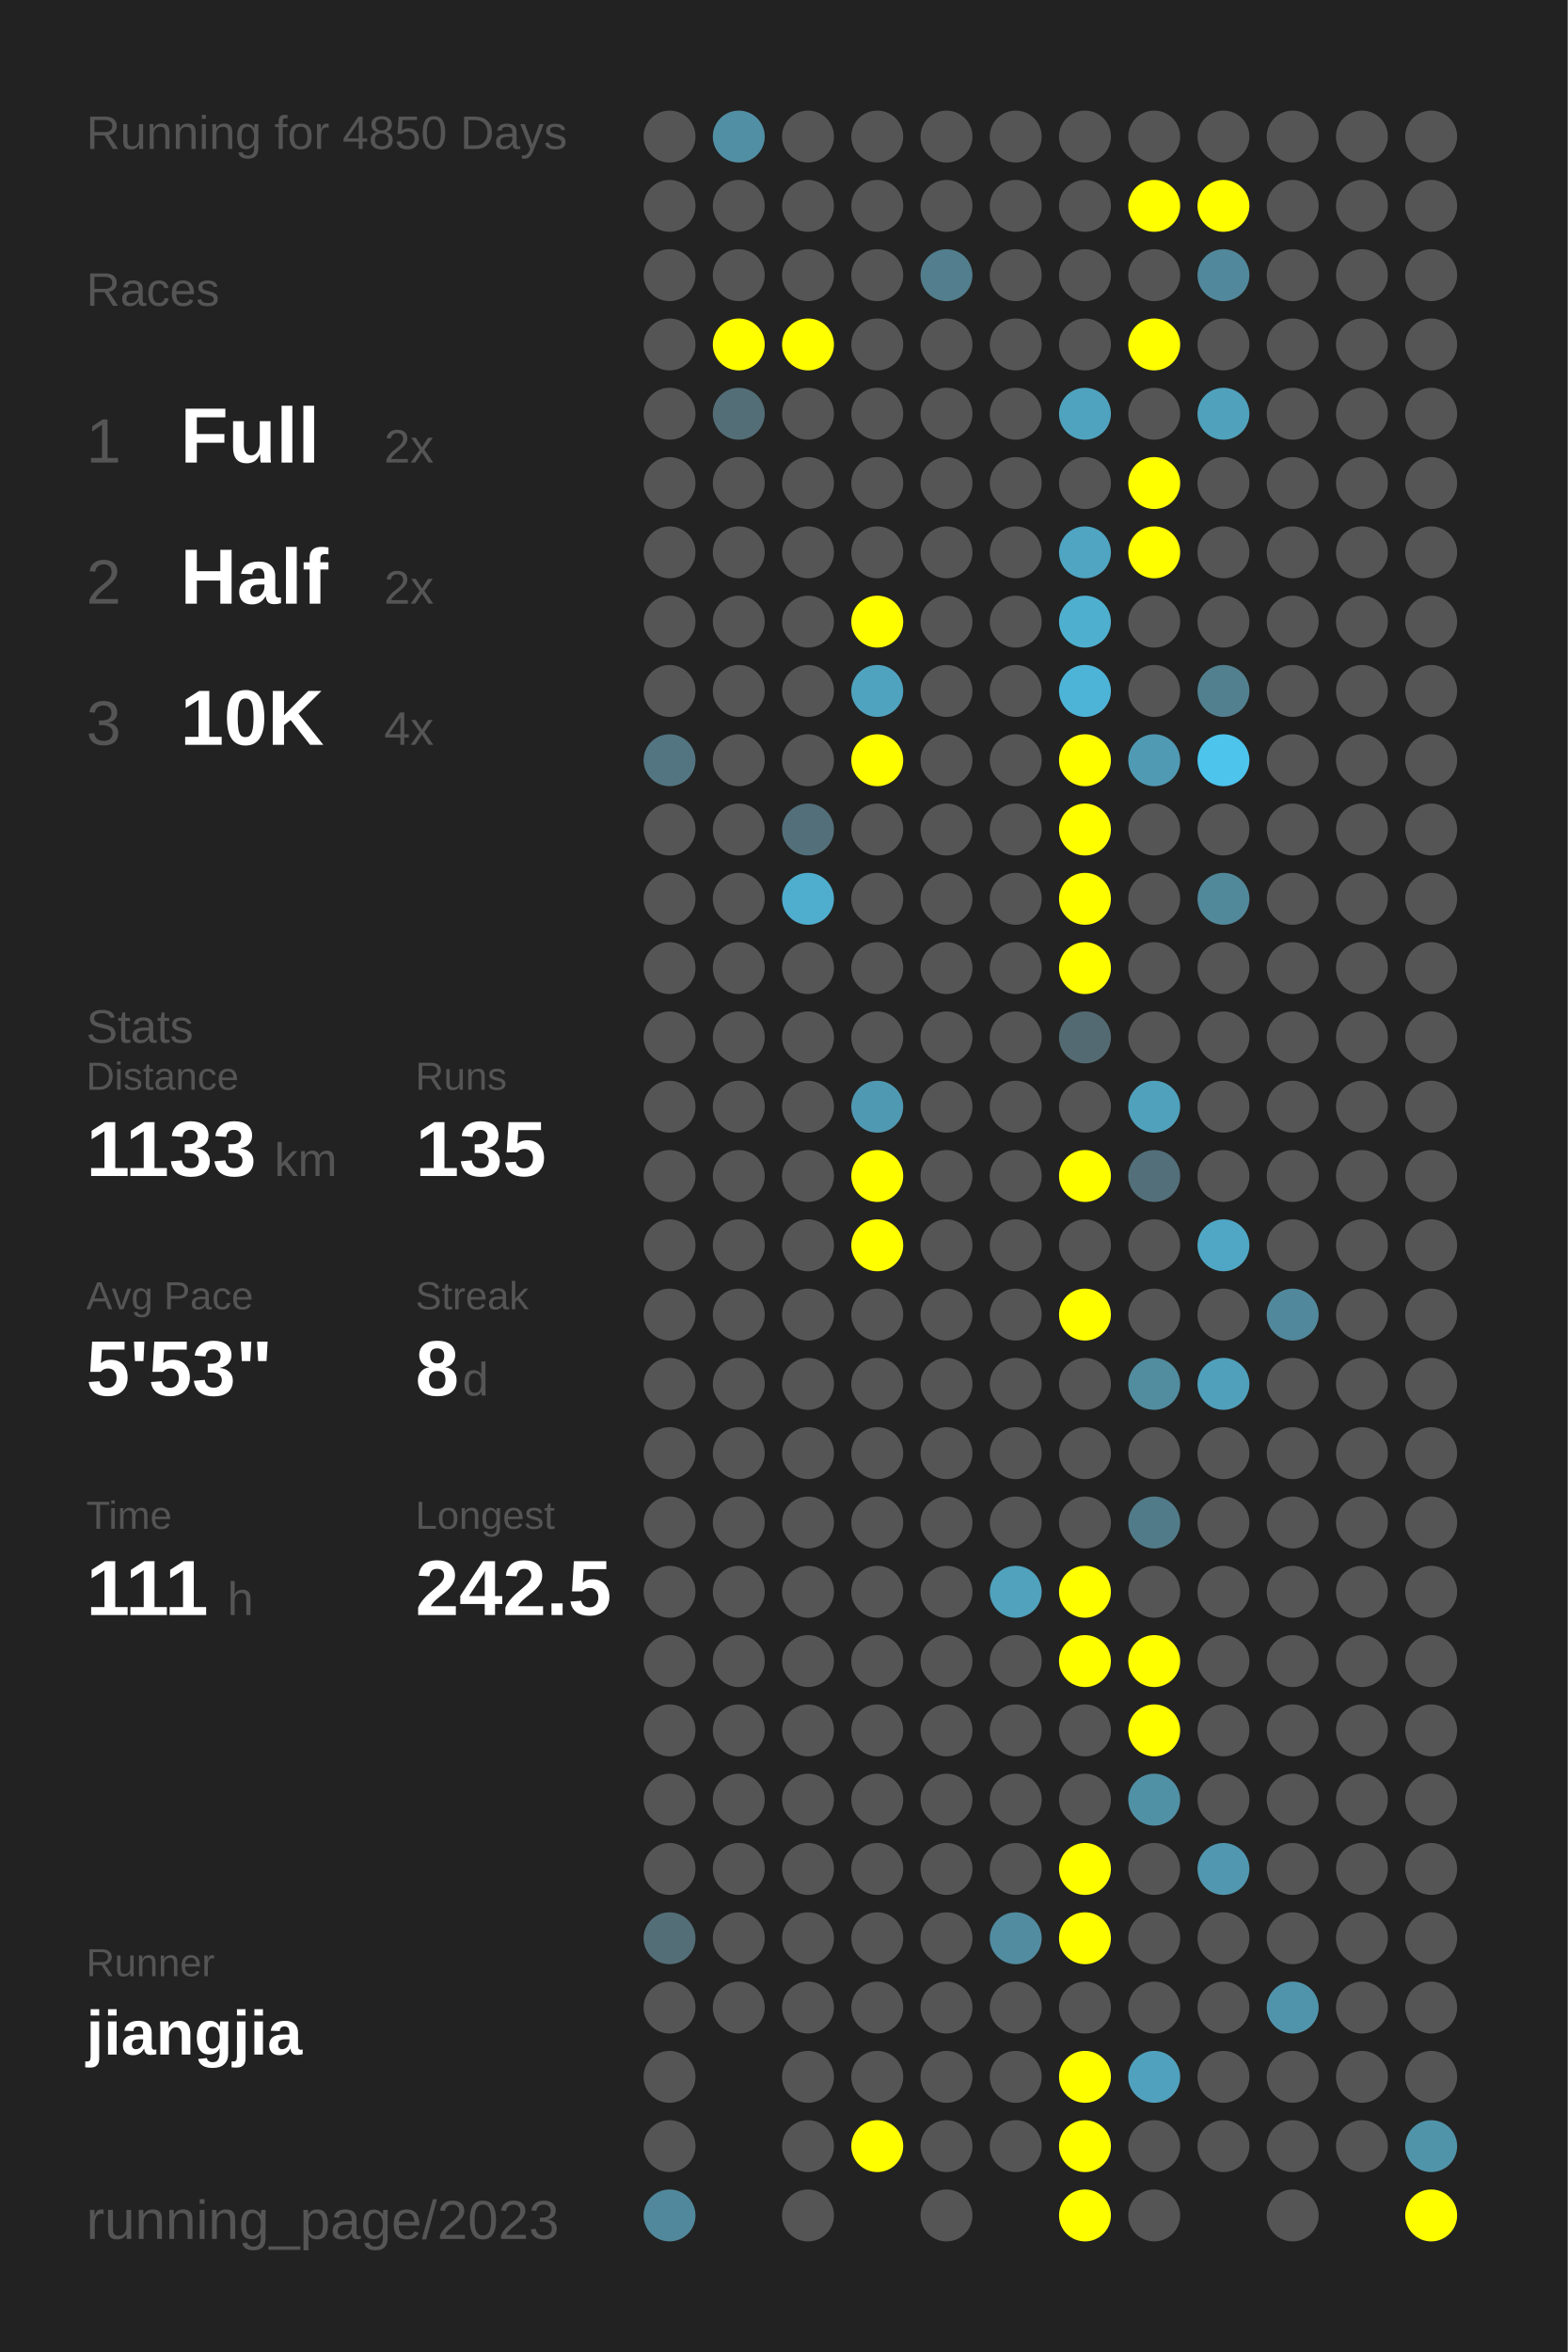
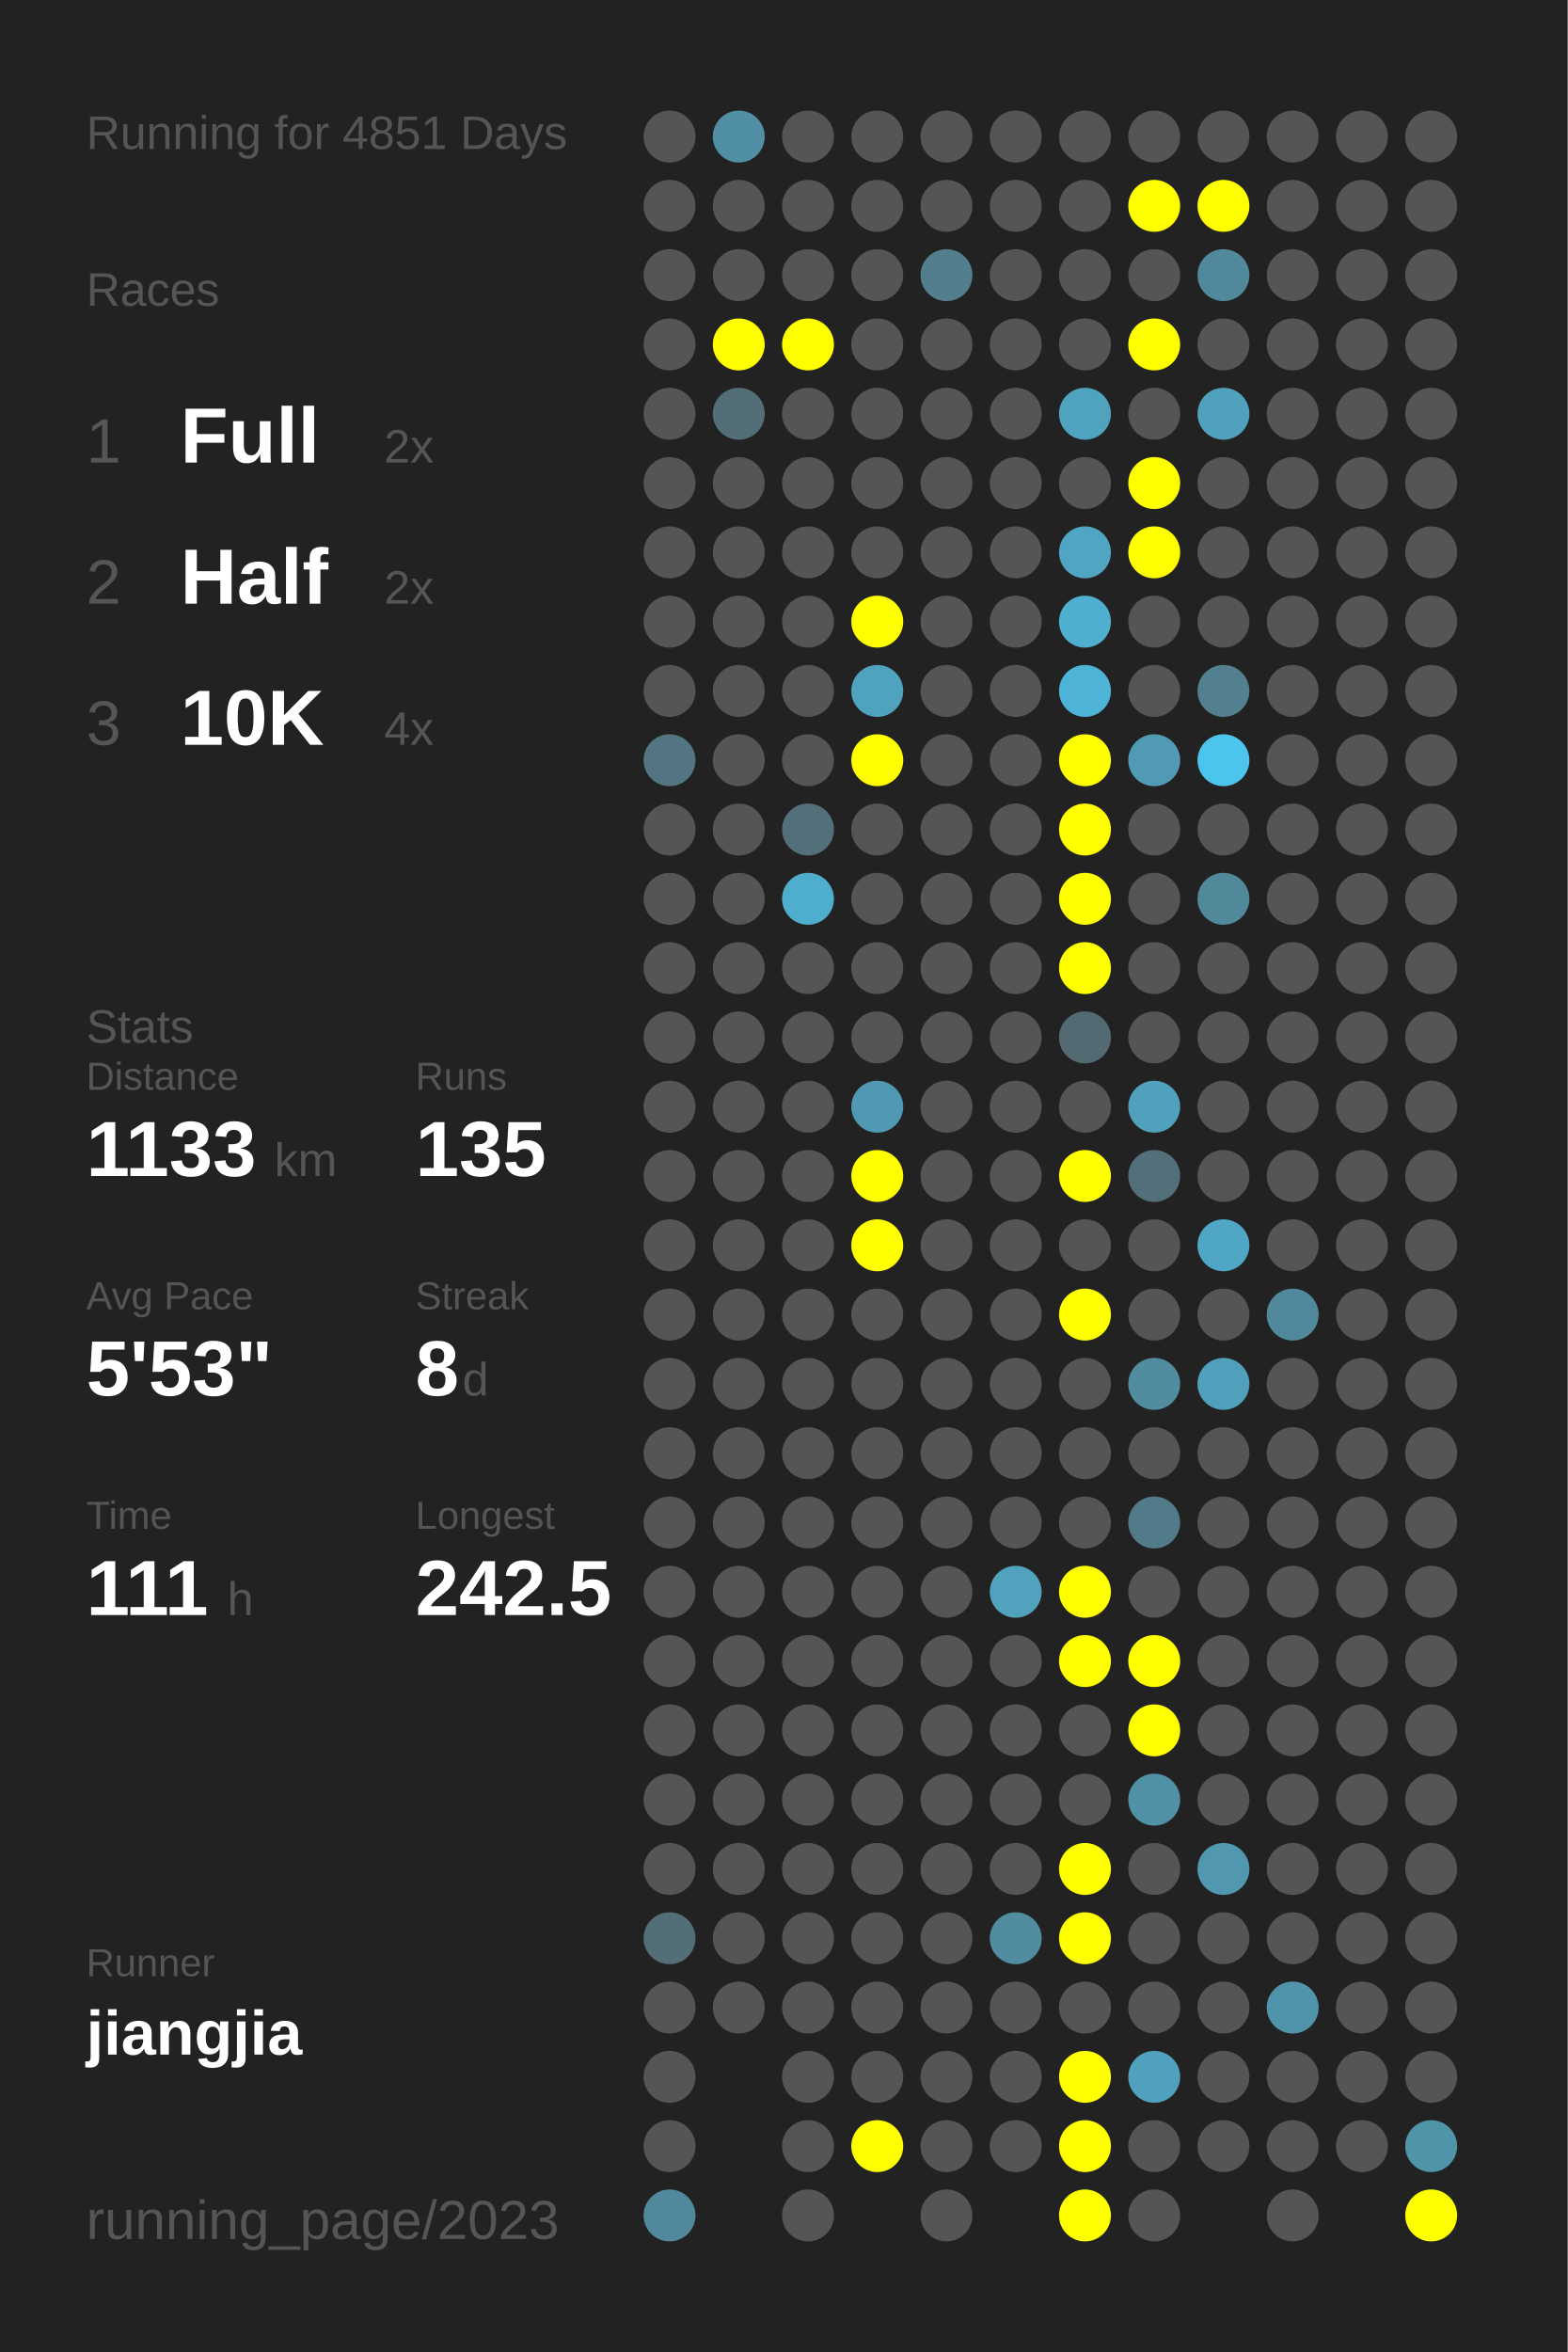
<svg xmlns="http://www.w3.org/2000/svg" baseProfile="full" height="300mm" version="1.1" viewBox="0,0,200,300" width="200mm">
  <defs />
  <rect fill="#222222" height="300" width="200" x="0" y="0" />
-   <text fill="#555555" style="font-size:6px; font-family:Arial;" x="11" y="19">Running for 4850 Days</text>
+   <text fill="#555555" style="font-size:6px; font-family:Arial;" x="11" y="19">Running for 4851 Days</text>
  <text fill="#555555" style="font-size:6px; font-family:Arial;" x="11" y="39">Races</text>
  <text fill="#555555" style="font-size:8px; font-family:Arial;" x="11" y="59">1</text>
  <text fill="#FFFFFF" style="font-size:10px; font-family:Arial; font-weight:bold;" x="23" y="59">Full</text>
  <text fill="#555555" style="font-size:6px; font-family:Arial;" x="49" y="59">2x</text>
  <text fill="#555555" style="font-size:8px; font-family:Arial;" x="11" y="77">2</text>
  <text fill="#FFFFFF" style="font-size:10px; font-family:Arial; font-weight:bold;" x="23" y="77">Half</text>
  <text fill="#555555" style="font-size:6px; font-family:Arial;" x="49" y="77">2x</text>
  <text fill="#555555" style="font-size:8px; font-family:Arial;" x="11" y="95">3</text>
  <text fill="#FFFFFF" style="font-size:10px; font-family:Arial; font-weight:bold;" x="23" y="95">10K</text>
  <text fill="#555555" style="font-size:6px; font-family:Arial;" x="49" y="95">4x</text>
  <text fill="#555555" style="font-size:6px; font-family:Arial;" x="11" y="133">Stats</text>
  <text fill="#555555" style="font-size:5px; font-family:Arial;" x="11" y="139">Distance</text>
  <text fill="#FFFFFF" style="font-size:10px; font-family:Arial; font-weight:bold;" x="11" y="150">1133</text>
  <text fill="#555555" style="font-size:6px; font-family:Arial;" x="35" y="150">km</text>
  <text fill="#555555" style="font-size:5px; font-family:Arial;" x="53" y="139">Runs</text>
  <text fill="#FFFFFF" style="font-size:10px; font-family:Arial; font-weight:bold;" x="53" y="150">135</text>
  <text fill="#555555" style="font-size:5px; font-family:Arial;" x="11" y="167">Avg Pace</text>
  <text fill="#FFFFFF" style="font-size:10px; font-family:Arial; font-weight:bold;" x="11" y="178">5'53"</text>
  <text fill="#555555" style="font-size:5px; font-family:Arial;" x="53" y="167">Streak</text>
  <text fill="#FFFFFF" style="font-size:10px; font-family:Arial; font-weight:bold;" x="53" y="178">8</text>
  <text fill="#555555" style="font-size:6px; font-family:Arial;" x="59" y="178">d</text>
  <text fill="#555555" style="font-size:5px; font-family:Arial;" x="11" y="195">Time</text>
  <text fill="#FFFFFF" style="font-size:10px; font-family:Arial; font-weight:bold;" x="11" y="206">111</text>
  <text fill="#555555" style="font-size:6px; font-family:Arial;" x="29" y="206">h</text>
  <text fill="#555555" style="font-size:5px; font-family:Arial;" x="53" y="195">Longest</text>
  <text fill="#FFFFFF" style="font-size:10px; font-family:Arial; font-weight:bold;" x="53" y="206">242.5</text>
  <text fill="#555555" style="font-size:5px; font-family:Arial;" x="11" y="252.065">Runner</text>
  <text fill="#FFFFFF" style="font-size:8px; font-family:Arial; font-weight:bold;" x="11" y="262.065">jiangjia</text>
  <text fill="#555555" style="font-size:7px; font-family:Arial;" x="11" y="285.581">running_page/2023</text>
  <circle cx="85.417" cy="17.419" fill="#555555" r="3.312" />
  <circle cx="85.417" cy="26.258" fill="#555555" r="3.312" />
  <circle cx="85.417" cy="35.097" fill="#555555" r="3.312" />
  <circle cx="85.417" cy="43.935" fill="#555555" r="3.312" />
  <circle cx="85.417" cy="52.774" fill="#555555" r="3.312" />
  <circle cx="85.417" cy="61.613" fill="#555555" r="3.312" />
  <circle cx="85.417" cy="70.452" fill="#555555" r="3.312" />
  <circle cx="85.417" cy="79.29" fill="#555555" r="3.312" />
  <circle cx="85.417" cy="88.129" fill="#555555" r="3.312" />
  <circle cx="85.417" cy="96.968" fill="#527581" r="3.312" />
  <circle cx="85.417" cy="105.806" fill="#555555" r="3.312" />
  <circle cx="85.417" cy="114.645" fill="#555555" r="3.312" />
  <circle cx="85.417" cy="123.484" fill="#555555" r="3.312" />
  <circle cx="85.417" cy="132.323" fill="#555555" r="3.312" />
  <circle cx="85.417" cy="141.161" fill="#555555" r="3.312" />
  <circle cx="85.417" cy="150" fill="#555555" r="3.312" />
  <circle cx="85.417" cy="158.839" fill="#555555" r="3.312" />
  <circle cx="85.417" cy="167.677" fill="#555555" r="3.312" />
  <circle cx="85.417" cy="176.516" fill="#555555" r="3.312" />
  <circle cx="85.417" cy="185.355" fill="#555555" r="3.312" />
  <circle cx="85.417" cy="194.194" fill="#555555" r="3.312" />
  <circle cx="85.417" cy="203.032" fill="#555555" r="3.312" />
  <circle cx="85.417" cy="211.871" fill="#555555" r="3.312" />
  <circle cx="85.417" cy="220.71" fill="#555555" r="3.312" />
  <circle cx="85.417" cy="229.548" fill="#555555" r="3.312" />
  <circle cx="85.417" cy="238.387" fill="#555555" r="3.312" />
  <circle cx="85.417" cy="247.226" fill="#536e77" r="3.312" />
  <circle cx="85.417" cy="256.065" fill="#555555" r="3.312" />
  <circle cx="85.417" cy="264.903" fill="#555555" r="3.312" />
  <circle cx="85.417" cy="273.742" fill="#555555" r="3.312" />
  <circle cx="85.417" cy="282.581" fill="#51889b" r="3.312" />
  <circle cx="94.25" cy="17.419" fill="#518fa4" r="3.312" />
  <circle cx="94.25" cy="26.258" fill="#555555" r="3.312" />
  <circle cx="94.25" cy="35.097" fill="#555555" r="3.312" />
  <circle cx="94.25" cy="43.935" fill="#FFFF00" r="3.312" />
  <circle cx="94.25" cy="52.774" fill="#536e77" r="3.312" />
  <circle cx="94.25" cy="61.613" fill="#555555" r="3.312" />
  <circle cx="94.25" cy="70.452" fill="#555555" r="3.312" />
  <circle cx="94.25" cy="79.29" fill="#555555" r="3.312" />
  <circle cx="94.25" cy="88.129" fill="#555555" r="3.312" />
  <circle cx="94.25" cy="96.968" fill="#555555" r="3.312" />
  <circle cx="94.25" cy="105.806" fill="#555555" r="3.312" />
  <circle cx="94.25" cy="114.645" fill="#555555" r="3.312" />
  <circle cx="94.25" cy="123.484" fill="#555555" r="3.312" />
  <circle cx="94.25" cy="132.323" fill="#555555" r="3.312" />
  <circle cx="94.25" cy="141.161" fill="#555555" r="3.312" />
  <circle cx="94.25" cy="150" fill="#555555" r="3.312" />
  <circle cx="94.25" cy="158.839" fill="#555555" r="3.312" />
  <circle cx="94.25" cy="167.677" fill="#555555" r="3.312" />
  <circle cx="94.25" cy="176.516" fill="#555555" r="3.312" />
  <circle cx="94.25" cy="185.355" fill="#555555" r="3.312" />
  <circle cx="94.25" cy="194.194" fill="#555555" r="3.312" />
  <circle cx="94.25" cy="203.032" fill="#555555" r="3.312" />
  <circle cx="94.25" cy="211.871" fill="#555555" r="3.312" />
  <circle cx="94.25" cy="220.71" fill="#555555" r="3.312" />
  <circle cx="94.25" cy="229.548" fill="#555555" r="3.312" />
  <circle cx="94.25" cy="238.387" fill="#555555" r="3.312" />
  <circle cx="94.25" cy="247.226" fill="#555555" r="3.312" />
  <circle cx="94.25" cy="256.065" fill="#555555" r="3.312" />
  <circle cx="103.083" cy="17.419" fill="#555555" r="3.312" />
  <circle cx="103.083" cy="26.258" fill="#555555" r="3.312" />
  <circle cx="103.083" cy="35.097" fill="#555555" r="3.312" />
  <circle cx="103.083" cy="43.935" fill="#FFFF00" r="3.312" />
  <circle cx="103.083" cy="52.774" fill="#555555" r="3.312" />
  <circle cx="103.083" cy="61.613" fill="#555555" r="3.312" />
  <circle cx="103.083" cy="70.452" fill="#555555" r="3.312" />
  <circle cx="103.083" cy="79.29" fill="#555555" r="3.312" />
  <circle cx="103.083" cy="88.129" fill="#555555" r="3.312" />
  <circle cx="103.083" cy="96.968" fill="#555555" r="3.312" />
  <circle cx="103.083" cy="105.806" fill="#536f79" r="3.312" />
  <circle cx="103.083" cy="114.645" fill="#4fadcd" r="3.312" />
  <circle cx="103.083" cy="123.484" fill="#555555" r="3.312" />
  <circle cx="103.083" cy="132.323" fill="#555555" r="3.312" />
  <circle cx="103.083" cy="141.161" fill="#555555" r="3.312" />
  <circle cx="103.083" cy="150" fill="#555555" r="3.312" />
  <circle cx="103.083" cy="158.839" fill="#555555" r="3.312" />
  <circle cx="103.083" cy="167.677" fill="#555555" r="3.312" />
  <circle cx="103.083" cy="176.516" fill="#555555" r="3.312" />
  <circle cx="103.083" cy="185.355" fill="#555555" r="3.312" />
  <circle cx="103.083" cy="194.194" fill="#555555" r="3.312" />
  <circle cx="103.083" cy="203.032" fill="#555555" r="3.312" />
  <circle cx="103.083" cy="211.871" fill="#555555" r="3.312" />
  <circle cx="103.083" cy="220.71" fill="#555555" r="3.312" />
  <circle cx="103.083" cy="229.548" fill="#555555" r="3.312" />
  <circle cx="103.083" cy="238.387" fill="#555555" r="3.312" />
  <circle cx="103.083" cy="247.226" fill="#555555" r="3.312" />
  <circle cx="103.083" cy="256.065" fill="#555555" r="3.312" />
  <circle cx="103.083" cy="264.903" fill="#555555" r="3.312" />
  <circle cx="103.083" cy="273.742" fill="#555555" r="3.312" />
  <circle cx="103.083" cy="282.581" fill="#555555" r="3.312" />
  <circle cx="111.917" cy="17.419" fill="#555555" r="3.312" />
  <circle cx="111.917" cy="26.258" fill="#555555" r="3.312" />
  <circle cx="111.917" cy="35.097" fill="#555555" r="3.312" />
  <circle cx="111.917" cy="43.935" fill="#555555" r="3.312" />
  <circle cx="111.917" cy="52.774" fill="#555555" r="3.312" />
  <circle cx="111.917" cy="61.613" fill="#555555" r="3.312" />
  <circle cx="111.917" cy="70.452" fill="#555555" r="3.312" />
  <circle cx="111.917" cy="79.29" fill="#FFFF00" r="3.312" />
  <circle cx="111.917" cy="88.129" fill="#4fa3bf" r="3.312" />
  <circle cx="111.917" cy="96.968" fill="#FFFF00" r="3.312" />
  <circle cx="111.917" cy="105.806" fill="#555555" r="3.312" />
  <circle cx="111.917" cy="114.645" fill="#555555" r="3.312" />
  <circle cx="111.917" cy="123.484" fill="#555555" r="3.312" />
  <circle cx="111.917" cy="132.323" fill="#555555" r="3.312" />
  <circle cx="111.917" cy="141.161" fill="#5099b2" r="3.312" />
  <circle cx="111.917" cy="150" fill="#FFFF00" r="3.312" />
  <circle cx="111.917" cy="158.839" fill="#FFFF00" r="3.312" />
  <circle cx="111.917" cy="167.677" fill="#555555" r="3.312" />
  <circle cx="111.917" cy="176.516" fill="#555555" r="3.312" />
  <circle cx="111.917" cy="185.355" fill="#555555" r="3.312" />
  <circle cx="111.917" cy="194.194" fill="#555555" r="3.312" />
  <circle cx="111.917" cy="203.032" fill="#555555" r="3.312" />
  <circle cx="111.917" cy="211.871" fill="#555555" r="3.312" />
  <circle cx="111.917" cy="220.71" fill="#555555" r="3.312" />
  <circle cx="111.917" cy="229.548" fill="#555555" r="3.312" />
  <circle cx="111.917" cy="238.387" fill="#555555" r="3.312" />
  <circle cx="111.917" cy="247.226" fill="#555555" r="3.312" />
  <circle cx="111.917" cy="256.065" fill="#555555" r="3.312" />
  <circle cx="111.917" cy="264.903" fill="#555555" r="3.312" />
  <circle cx="111.917" cy="273.742" fill="#FFFF00" r="3.312" />
  <circle cx="120.75" cy="17.419" fill="#555555" r="3.312" />
  <circle cx="120.75" cy="26.258" fill="#555555" r="3.312" />
  <circle cx="120.75" cy="35.097" fill="#527e8d" r="3.312" />
  <circle cx="120.75" cy="43.935" fill="#555555" r="3.312" />
  <circle cx="120.75" cy="52.774" fill="#555555" r="3.312" />
  <circle cx="120.75" cy="61.613" fill="#555555" r="3.312" />
  <circle cx="120.75" cy="70.452" fill="#555555" r="3.312" />
  <circle cx="120.75" cy="79.29" fill="#555555" r="3.312" />
  <circle cx="120.75" cy="88.129" fill="#555555" r="3.312" />
  <circle cx="120.75" cy="96.968" fill="#555555" r="3.312" />
  <circle cx="120.75" cy="105.806" fill="#555555" r="3.312" />
  <circle cx="120.75" cy="114.645" fill="#555555" r="3.312" />
  <circle cx="120.75" cy="123.484" fill="#555555" r="3.312" />
  <circle cx="120.75" cy="132.323" fill="#555555" r="3.312" />
  <circle cx="120.75" cy="141.161" fill="#555555" r="3.312" />
  <circle cx="120.75" cy="150" fill="#555555" r="3.312" />
  <circle cx="120.75" cy="158.839" fill="#555555" r="3.312" />
  <circle cx="120.75" cy="167.677" fill="#555555" r="3.312" />
  <circle cx="120.75" cy="176.516" fill="#555555" r="3.312" />
  <circle cx="120.75" cy="185.355" fill="#555555" r="3.312" />
  <circle cx="120.75" cy="194.194" fill="#555555" r="3.312" />
  <circle cx="120.75" cy="203.032" fill="#555555" r="3.312" />
  <circle cx="120.75" cy="211.871" fill="#555555" r="3.312" />
  <circle cx="120.75" cy="220.71" fill="#555555" r="3.312" />
  <circle cx="120.75" cy="229.548" fill="#555555" r="3.312" />
  <circle cx="120.75" cy="238.387" fill="#555555" r="3.312" />
  <circle cx="120.75" cy="247.226" fill="#555555" r="3.312" />
  <circle cx="120.75" cy="256.065" fill="#555555" r="3.312" />
  <circle cx="120.75" cy="264.903" fill="#555555" r="3.312" />
  <circle cx="120.75" cy="273.742" fill="#555555" r="3.312" />
  <circle cx="120.75" cy="282.581" fill="#555555" r="3.312" />
  <circle cx="129.583" cy="17.419" fill="#555555" r="3.312" />
  <circle cx="129.583" cy="26.258" fill="#555555" r="3.312" />
  <circle cx="129.583" cy="35.097" fill="#555555" r="3.312" />
  <circle cx="129.583" cy="43.935" fill="#555555" r="3.312" />
  <circle cx="129.583" cy="52.774" fill="#555555" r="3.312" />
  <circle cx="129.583" cy="61.613" fill="#555555" r="3.312" />
  <circle cx="129.583" cy="70.452" fill="#555555" r="3.312" />
  <circle cx="129.583" cy="79.29" fill="#555555" r="3.312" />
  <circle cx="129.583" cy="88.129" fill="#555555" r="3.312" />
  <circle cx="129.583" cy="96.968" fill="#555555" r="3.312" />
  <circle cx="129.583" cy="105.806" fill="#555555" r="3.312" />
  <circle cx="129.583" cy="114.645" fill="#555555" r="3.312" />
  <circle cx="129.583" cy="123.484" fill="#555555" r="3.312" />
  <circle cx="129.583" cy="132.323" fill="#555555" r="3.312" />
  <circle cx="129.583" cy="141.161" fill="#555555" r="3.312" />
  <circle cx="129.583" cy="150" fill="#555555" r="3.312" />
  <circle cx="129.583" cy="158.839" fill="#555555" r="3.312" />
  <circle cx="129.583" cy="167.677" fill="#555555" r="3.312" />
  <circle cx="129.583" cy="176.516" fill="#555555" r="3.312" />
  <circle cx="129.583" cy="185.355" fill="#555555" r="3.312" />
  <circle cx="129.583" cy="194.194" fill="#555555" r="3.312" />
  <circle cx="129.583" cy="203.032" fill="#50a2bd" r="3.312" />
  <circle cx="129.583" cy="211.871" fill="#555555" r="3.312" />
  <circle cx="129.583" cy="220.71" fill="#555555" r="3.312" />
  <circle cx="129.583" cy="229.548" fill="#555555" r="3.312" />
  <circle cx="129.583" cy="238.387" fill="#555555" r="3.312" />
  <circle cx="129.583" cy="247.226" fill="#518ca0" r="3.312" />
  <circle cx="129.583" cy="256.065" fill="#555555" r="3.312" />
  <circle cx="129.583" cy="264.903" fill="#555555" r="3.312" />
  <circle cx="129.583" cy="273.742" fill="#555555" r="3.312" />
  <circle cx="138.417" cy="17.419" fill="#555555" r="3.312" />
  <circle cx="138.417" cy="26.258" fill="#555555" r="3.312" />
  <circle cx="138.417" cy="35.097" fill="#555555" r="3.312" />
  <circle cx="138.417" cy="43.935" fill="#555555" r="3.312" />
  <circle cx="138.417" cy="52.774" fill="#4fa3bf" r="3.312" />
  <circle cx="138.417" cy="61.613" fill="#555555" r="3.312" />
  <circle cx="138.417" cy="70.452" fill="#4fa5c2" r="3.312" />
  <circle cx="138.417" cy="79.29" fill="#4fafcf" r="3.312" />
  <circle cx="138.417" cy="88.129" fill="#4eb4d7" r="3.312" />
  <circle cx="138.417" cy="96.968" fill="#FFFF00" r="3.312" />
  <circle cx="138.417" cy="105.806" fill="#FFFF00" r="3.312" />
  <circle cx="138.417" cy="114.645" fill="#FFFF00" r="3.312" />
  <circle cx="138.417" cy="123.484" fill="#FFFF00" r="3.312" />
  <circle cx="138.417" cy="132.323" fill="#536a72" r="3.312" />
  <circle cx="138.417" cy="141.161" fill="#555555" r="3.312" />
  <circle cx="138.417" cy="150" fill="#FFFF00" r="3.312" />
  <circle cx="138.417" cy="158.839" fill="#555555" r="3.312" />
  <circle cx="138.417" cy="167.677" fill="#FFFF00" r="3.312" />
  <circle cx="138.417" cy="176.516" fill="#555555" r="3.312" />
  <circle cx="138.417" cy="185.355" fill="#555555" r="3.312" />
  <circle cx="138.417" cy="194.194" fill="#555555" r="3.312" />
  <circle cx="138.417" cy="203.032" fill="#FFFF00" r="3.312" />
  <circle cx="138.417" cy="211.871" fill="#FFFF00" r="3.312" />
  <circle cx="138.417" cy="220.71" fill="#555555" r="3.312" />
  <circle cx="138.417" cy="229.548" fill="#555555" r="3.312" />
  <circle cx="138.417" cy="238.387" fill="#FFFF00" r="3.312" />
  <circle cx="138.417" cy="247.226" fill="#FFFF00" r="3.312" />
  <circle cx="138.417" cy="256.065" fill="#555555" r="3.312" />
  <circle cx="138.417" cy="264.903" fill="#FFFF00" r="3.312" />
  <circle cx="138.417" cy="273.742" fill="#FFFF00" r="3.312" />
  <circle cx="138.417" cy="282.581" fill="#FFFF00" r="3.312" />
  <circle cx="147.25" cy="17.419" fill="#555555" r="3.312" />
  <circle cx="147.25" cy="26.258" fill="#FFFF00" r="3.312" />
  <circle cx="147.25" cy="35.097" fill="#555555" r="3.312" />
  <circle cx="147.25" cy="43.935" fill="#FFFF00" r="3.312" />
  <circle cx="147.25" cy="52.774" fill="#555555" r="3.312" />
  <circle cx="147.25" cy="61.613" fill="#FFFF00" r="3.312" />
  <circle cx="147.25" cy="70.452" fill="#FFFF00" r="3.312" />
  <circle cx="147.25" cy="79.29" fill="#555555" r="3.312" />
  <circle cx="147.25" cy="88.129" fill="#555555" r="3.312" />
  <circle cx="147.25" cy="96.968" fill="#509ab3" r="3.312" />
  <circle cx="147.25" cy="105.806" fill="#555555" r="3.312" />
  <circle cx="147.25" cy="114.645" fill="#555555" r="3.312" />
  <circle cx="147.25" cy="123.484" fill="#555555" r="3.312" />
  <circle cx="147.25" cy="132.323" fill="#555555" r="3.312" />
  <circle cx="147.25" cy="141.161" fill="#50a1bc" r="3.312" />
  <circle cx="147.25" cy="150" fill="#536f79" r="3.312" />
  <circle cx="147.25" cy="158.839" fill="#555555" r="3.312" />
  <circle cx="147.25" cy="167.677" fill="#555555" r="3.312" />
  <circle cx="147.25" cy="176.516" fill="#518c9f" r="3.312" />
  <circle cx="147.25" cy="185.355" fill="#555555" r="3.312" />
  <circle cx="147.25" cy="194.194" fill="#527b89" r="3.312" />
  <circle cx="147.25" cy="203.032" fill="#555555" r="3.312" />
  <circle cx="147.25" cy="211.871" fill="#FFFF00" r="3.312" />
  <circle cx="147.25" cy="220.71" fill="#FFFF00" r="3.312" />
  <circle cx="147.25" cy="229.548" fill="#5191a6" r="3.312" />
  <circle cx="147.25" cy="238.387" fill="#555555" r="3.312" />
  <circle cx="147.25" cy="247.226" fill="#555555" r="3.312" />
  <circle cx="147.25" cy="256.065" fill="#555555" r="3.312" />
  <circle cx="147.25" cy="264.903" fill="#50a1bd" r="3.312" />
  <circle cx="147.25" cy="273.742" fill="#555555" r="3.312" />
  <circle cx="147.25" cy="282.581" fill="#555555" r="3.312" />
  <circle cx="156.083" cy="17.419" fill="#555555" r="3.312" />
  <circle cx="156.083" cy="26.258" fill="#FFFF00" r="3.312" />
  <circle cx="156.083" cy="35.097" fill="#51889b" r="3.312" />
  <circle cx="156.083" cy="43.935" fill="#555555" r="3.312" />
  <circle cx="156.083" cy="52.774" fill="#50a1bc" r="3.312" />
  <circle cx="156.083" cy="61.613" fill="#555555" r="3.312" />
  <circle cx="156.083" cy="70.452" fill="#555555" r="3.312" />
  <circle cx="156.083" cy="79.29" fill="#555555" r="3.312" />
  <circle cx="156.083" cy="88.129" fill="#52808f" r="3.312" />
  <circle cx="156.083" cy="96.968" fill="#4dc4ec" r="3.312" />
  <circle cx="156.083" cy="105.806" fill="#555555" r="3.312" />
  <circle cx="156.083" cy="114.645" fill="#51889a" r="3.312" />
  <circle cx="156.083" cy="123.484" fill="#555555" r="3.312" />
  <circle cx="156.083" cy="132.323" fill="#555555" r="3.312" />
  <circle cx="156.083" cy="141.161" fill="#555555" r="3.312" />
  <circle cx="156.083" cy="150" fill="#555555" r="3.312" />
  <circle cx="156.083" cy="158.839" fill="#4fa7c5" r="3.312" />
  <circle cx="156.083" cy="167.677" fill="#555555" r="3.312" />
  <circle cx="156.083" cy="176.516" fill="#50a0bc" r="3.312" />
  <circle cx="156.083" cy="185.355" fill="#555555" r="3.312" />
  <circle cx="156.083" cy="194.194" fill="#555555" r="3.312" />
  <circle cx="156.083" cy="203.032" fill="#555555" r="3.312" />
  <circle cx="156.083" cy="211.871" fill="#555555" r="3.312" />
  <circle cx="156.083" cy="220.71" fill="#555555" r="3.312" />
  <circle cx="156.083" cy="229.548" fill="#555555" r="3.312" />
  <circle cx="156.083" cy="238.387" fill="#5097af" r="3.312" />
  <circle cx="156.083" cy="247.226" fill="#555555" r="3.312" />
  <circle cx="156.083" cy="256.065" fill="#555555" r="3.312" />
  <circle cx="156.083" cy="264.903" fill="#555555" r="3.312" />
  <circle cx="156.083" cy="273.742" fill="#555555" r="3.312" />
  <circle cx="164.917" cy="17.419" fill="#555555" r="3.312" />
  <circle cx="164.917" cy="26.258" fill="#555555" r="3.312" />
  <circle cx="164.917" cy="35.097" fill="#555555" r="3.312" />
  <circle cx="164.917" cy="43.935" fill="#555555" r="3.312" />
  <circle cx="164.917" cy="52.774" fill="#555555" r="3.312" />
  <circle cx="164.917" cy="61.613" fill="#555555" r="3.312" />
  <circle cx="164.917" cy="70.452" fill="#555555" r="3.312" />
  <circle cx="164.917" cy="79.29" fill="#555555" r="3.312" />
  <circle cx="164.917" cy="88.129" fill="#555555" r="3.312" />
  <circle cx="164.917" cy="96.968" fill="#555555" r="3.312" />
  <circle cx="164.917" cy="105.806" fill="#555555" r="3.312" />
  <circle cx="164.917" cy="114.645" fill="#555555" r="3.312" />
  <circle cx="164.917" cy="123.484" fill="#555555" r="3.312" />
  <circle cx="164.917" cy="132.323" fill="#555555" r="3.312" />
  <circle cx="164.917" cy="141.161" fill="#555555" r="3.312" />
  <circle cx="164.917" cy="150" fill="#555555" r="3.312" />
  <circle cx="164.917" cy="158.839" fill="#555555" r="3.312" />
  <circle cx="164.917" cy="167.677" fill="#51889b" r="3.312" />
  <circle cx="164.917" cy="176.516" fill="#555555" r="3.312" />
  <circle cx="164.917" cy="185.355" fill="#555555" r="3.312" />
  <circle cx="164.917" cy="194.194" fill="#555555" r="3.312" />
  <circle cx="164.917" cy="203.032" fill="#555555" r="3.312" />
  <circle cx="164.917" cy="211.871" fill="#555555" r="3.312" />
  <circle cx="164.917" cy="220.71" fill="#555555" r="3.312" />
  <circle cx="164.917" cy="229.548" fill="#555555" r="3.312" />
  <circle cx="164.917" cy="238.387" fill="#555555" r="3.312" />
  <circle cx="164.917" cy="247.226" fill="#555555" r="3.312" />
  <circle cx="164.917" cy="256.065" fill="#5094ab" r="3.312" />
  <circle cx="164.917" cy="264.903" fill="#555555" r="3.312" />
  <circle cx="164.917" cy="273.742" fill="#555555" r="3.312" />
  <circle cx="164.917" cy="282.581" fill="#555555" r="3.312" />
  <circle cx="173.75" cy="17.419" fill="#555555" r="3.312" />
  <circle cx="173.75" cy="26.258" fill="#555555" r="3.312" />
  <circle cx="173.75" cy="35.097" fill="#555555" r="3.312" />
  <circle cx="173.75" cy="43.935" fill="#555555" r="3.312" />
  <circle cx="173.75" cy="52.774" fill="#555555" r="3.312" />
  <circle cx="173.75" cy="61.613" fill="#555555" r="3.312" />
  <circle cx="173.75" cy="70.452" fill="#555555" r="3.312" />
  <circle cx="173.75" cy="79.29" fill="#555555" r="3.312" />
  <circle cx="173.75" cy="88.129" fill="#555555" r="3.312" />
  <circle cx="173.75" cy="96.968" fill="#555555" r="3.312" />
  <circle cx="173.75" cy="105.806" fill="#555555" r="3.312" />
  <circle cx="173.75" cy="114.645" fill="#555555" r="3.312" />
  <circle cx="173.75" cy="123.484" fill="#555555" r="3.312" />
  <circle cx="173.75" cy="132.323" fill="#555555" r="3.312" />
  <circle cx="173.75" cy="141.161" fill="#555555" r="3.312" />
  <circle cx="173.75" cy="150" fill="#555555" r="3.312" />
  <circle cx="173.75" cy="158.839" fill="#555555" r="3.312" />
  <circle cx="173.75" cy="167.677" fill="#555555" r="3.312" />
  <circle cx="173.75" cy="176.516" fill="#555555" r="3.312" />
  <circle cx="173.75" cy="185.355" fill="#555555" r="3.312" />
  <circle cx="173.75" cy="194.194" fill="#555555" r="3.312" />
  <circle cx="173.75" cy="203.032" fill="#555555" r="3.312" />
  <circle cx="173.75" cy="211.871" fill="#555555" r="3.312" />
  <circle cx="173.75" cy="220.71" fill="#555555" r="3.312" />
  <circle cx="173.75" cy="229.548" fill="#555555" r="3.312" />
  <circle cx="173.75" cy="238.387" fill="#555555" r="3.312" />
  <circle cx="173.75" cy="247.226" fill="#555555" r="3.312" />
  <circle cx="173.75" cy="256.065" fill="#555555" r="3.312" />
  <circle cx="173.75" cy="264.903" fill="#555555" r="3.312" />
  <circle cx="173.75" cy="273.742" fill="#555555" r="3.312" />
  <circle cx="182.583" cy="17.419" fill="#555555" r="3.312" />
  <circle cx="182.583" cy="26.258" fill="#555555" r="3.312" />
  <circle cx="182.583" cy="35.097" fill="#555555" r="3.312" />
  <circle cx="182.583" cy="43.935" fill="#555555" r="3.312" />
  <circle cx="182.583" cy="52.774" fill="#555555" r="3.312" />
  <circle cx="182.583" cy="61.613" fill="#555555" r="3.312" />
  <circle cx="182.583" cy="70.452" fill="#555555" r="3.312" />
  <circle cx="182.583" cy="79.29" fill="#555555" r="3.312" />
  <circle cx="182.583" cy="88.129" fill="#555555" r="3.312" />
  <circle cx="182.583" cy="96.968" fill="#555555" r="3.312" />
  <circle cx="182.583" cy="105.806" fill="#555555" r="3.312" />
  <circle cx="182.583" cy="114.645" fill="#555555" r="3.312" />
  <circle cx="182.583" cy="123.484" fill="#555555" r="3.312" />
  <circle cx="182.583" cy="132.323" fill="#555555" r="3.312" />
  <circle cx="182.583" cy="141.161" fill="#555555" r="3.312" />
  <circle cx="182.583" cy="150" fill="#555555" r="3.312" />
  <circle cx="182.583" cy="158.839" fill="#555555" r="3.312" />
  <circle cx="182.583" cy="167.677" fill="#555555" r="3.312" />
  <circle cx="182.583" cy="176.516" fill="#555555" r="3.312" />
  <circle cx="182.583" cy="185.355" fill="#555555" r="3.312" />
  <circle cx="182.583" cy="194.194" fill="#555555" r="3.312" />
  <circle cx="182.583" cy="203.032" fill="#555555" r="3.312" />
  <circle cx="182.583" cy="211.871" fill="#555555" r="3.312" />
  <circle cx="182.583" cy="220.71" fill="#555555" r="3.312" />
  <circle cx="182.583" cy="229.548" fill="#555555" r="3.312" />
  <circle cx="182.583" cy="238.387" fill="#555555" r="3.312" />
  <circle cx="182.583" cy="247.226" fill="#555555" r="3.312" />
  <circle cx="182.583" cy="256.065" fill="#555555" r="3.312" />
  <circle cx="182.583" cy="264.903" fill="#555555" r="3.312" />
  <circle cx="182.583" cy="273.742" fill="#5094aa" r="3.312" />
  <circle cx="182.583" cy="282.581" fill="#FFFF00" r="3.312" />
</svg>
